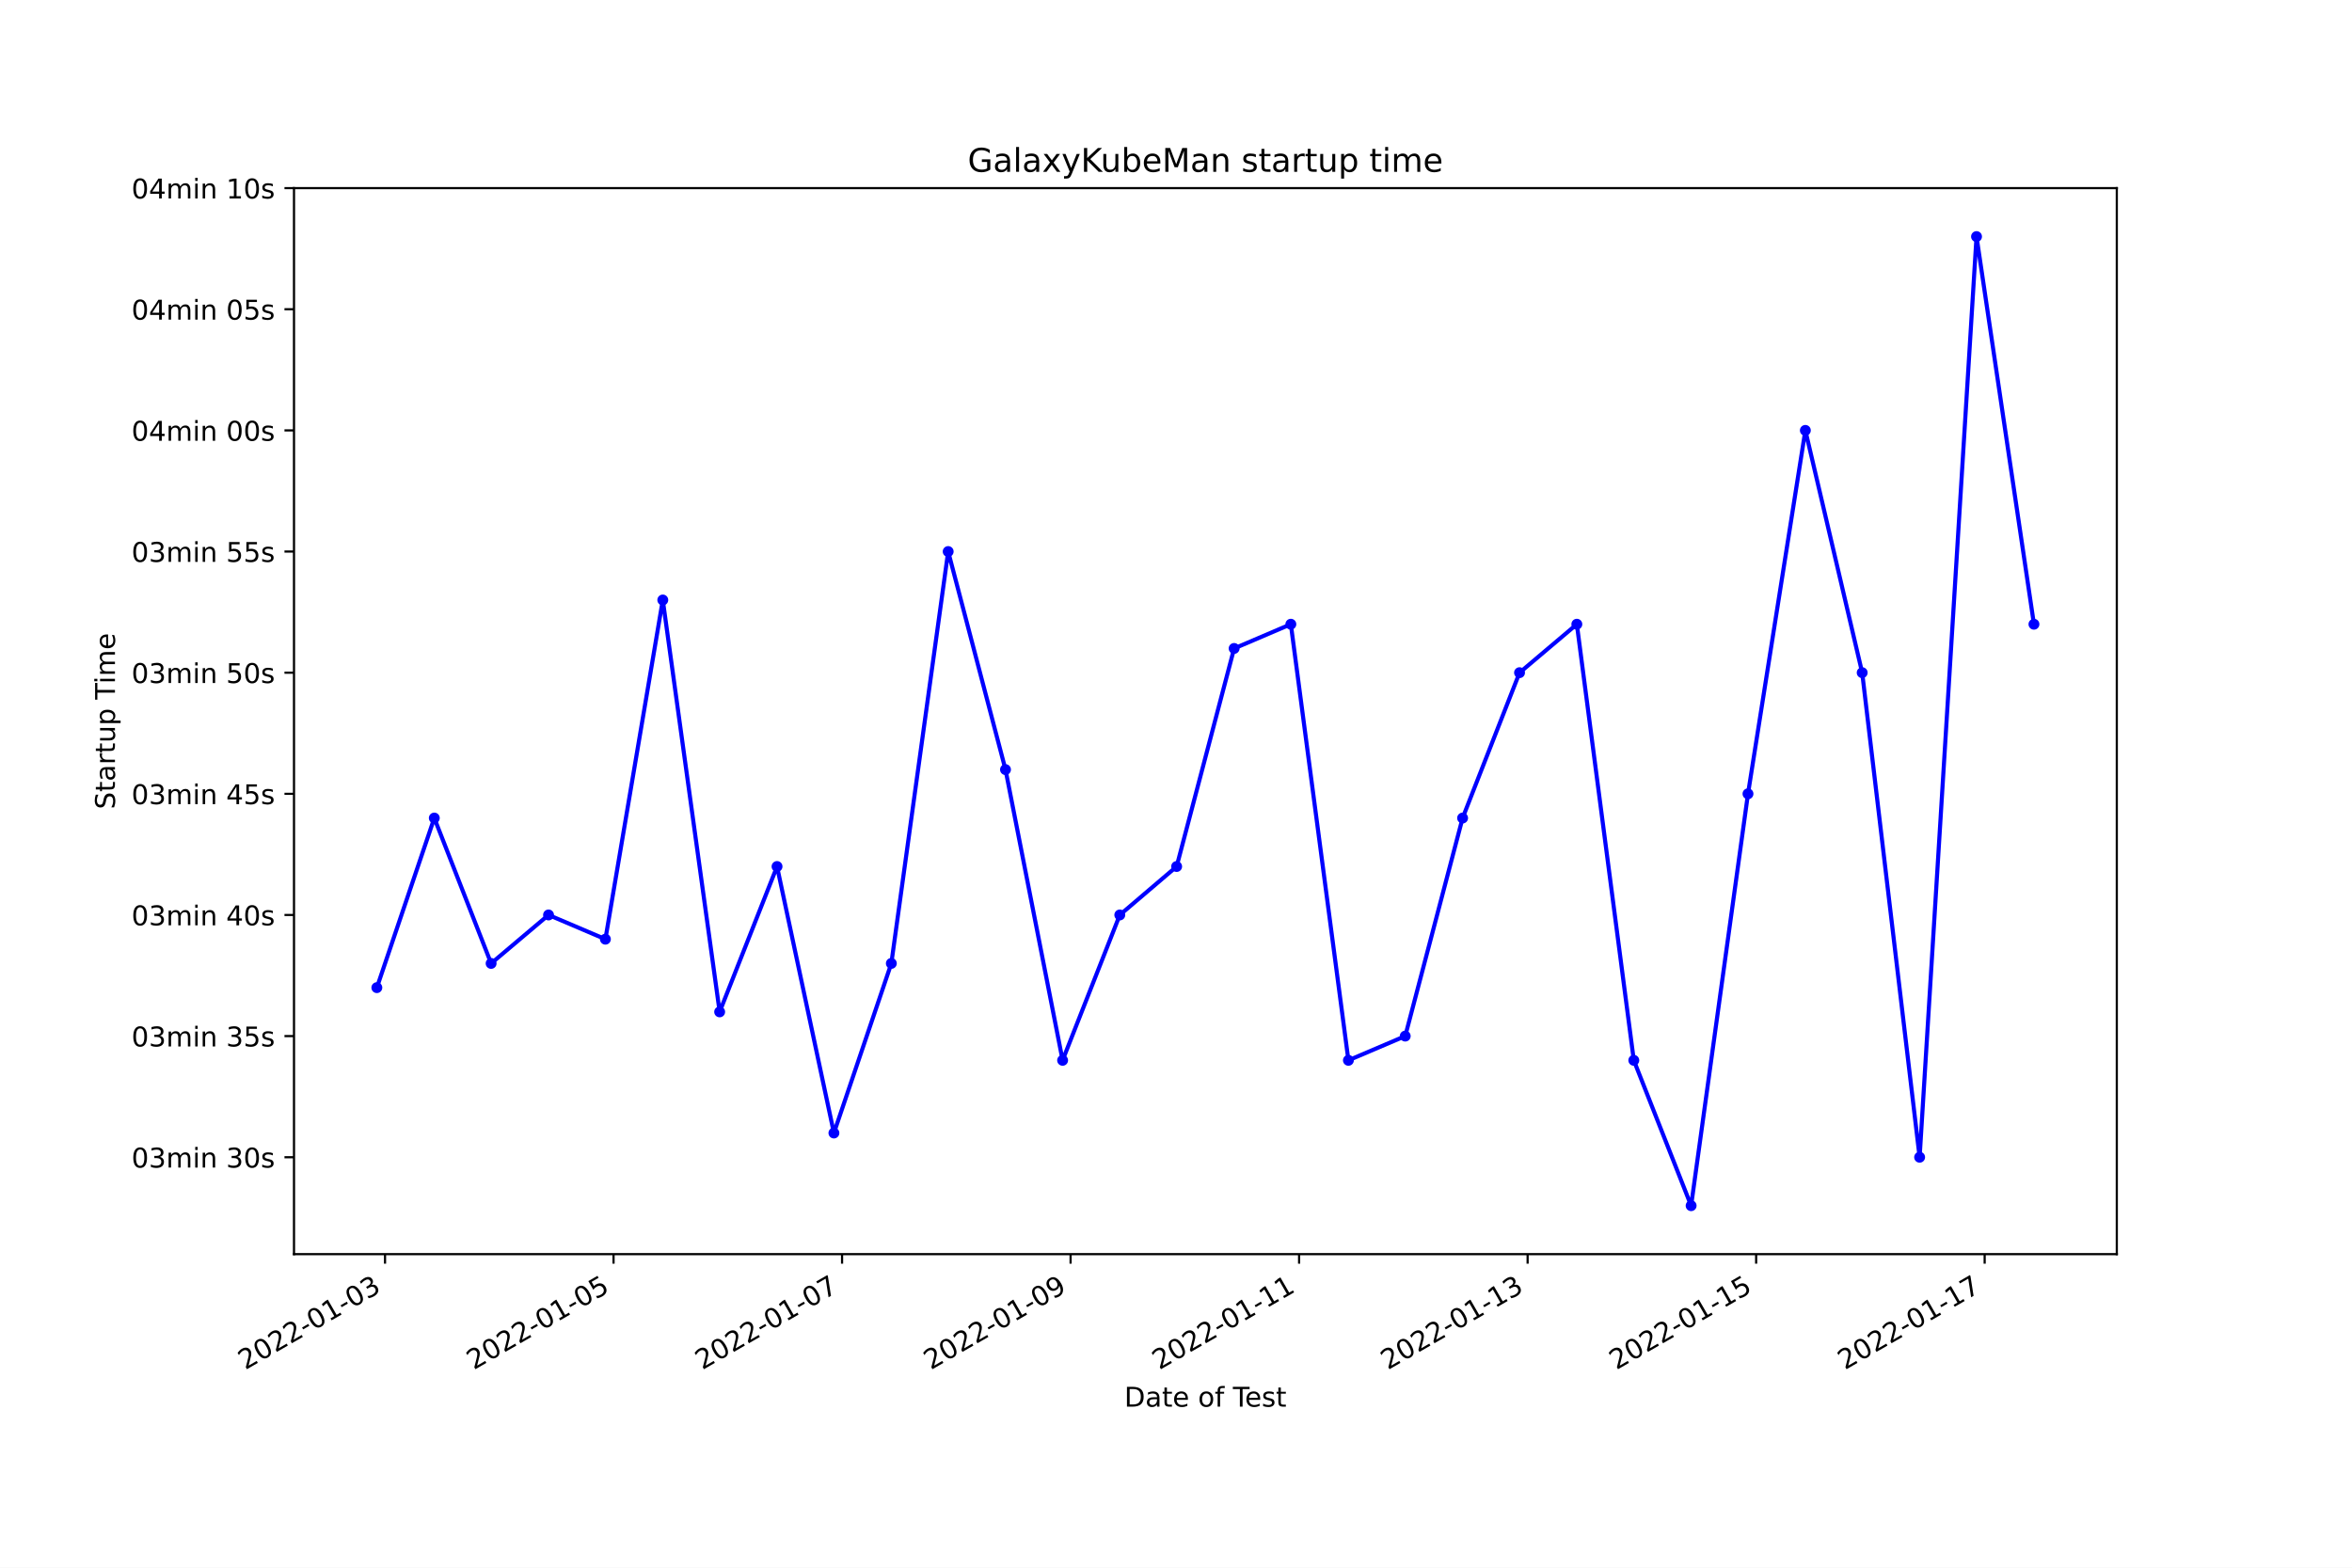
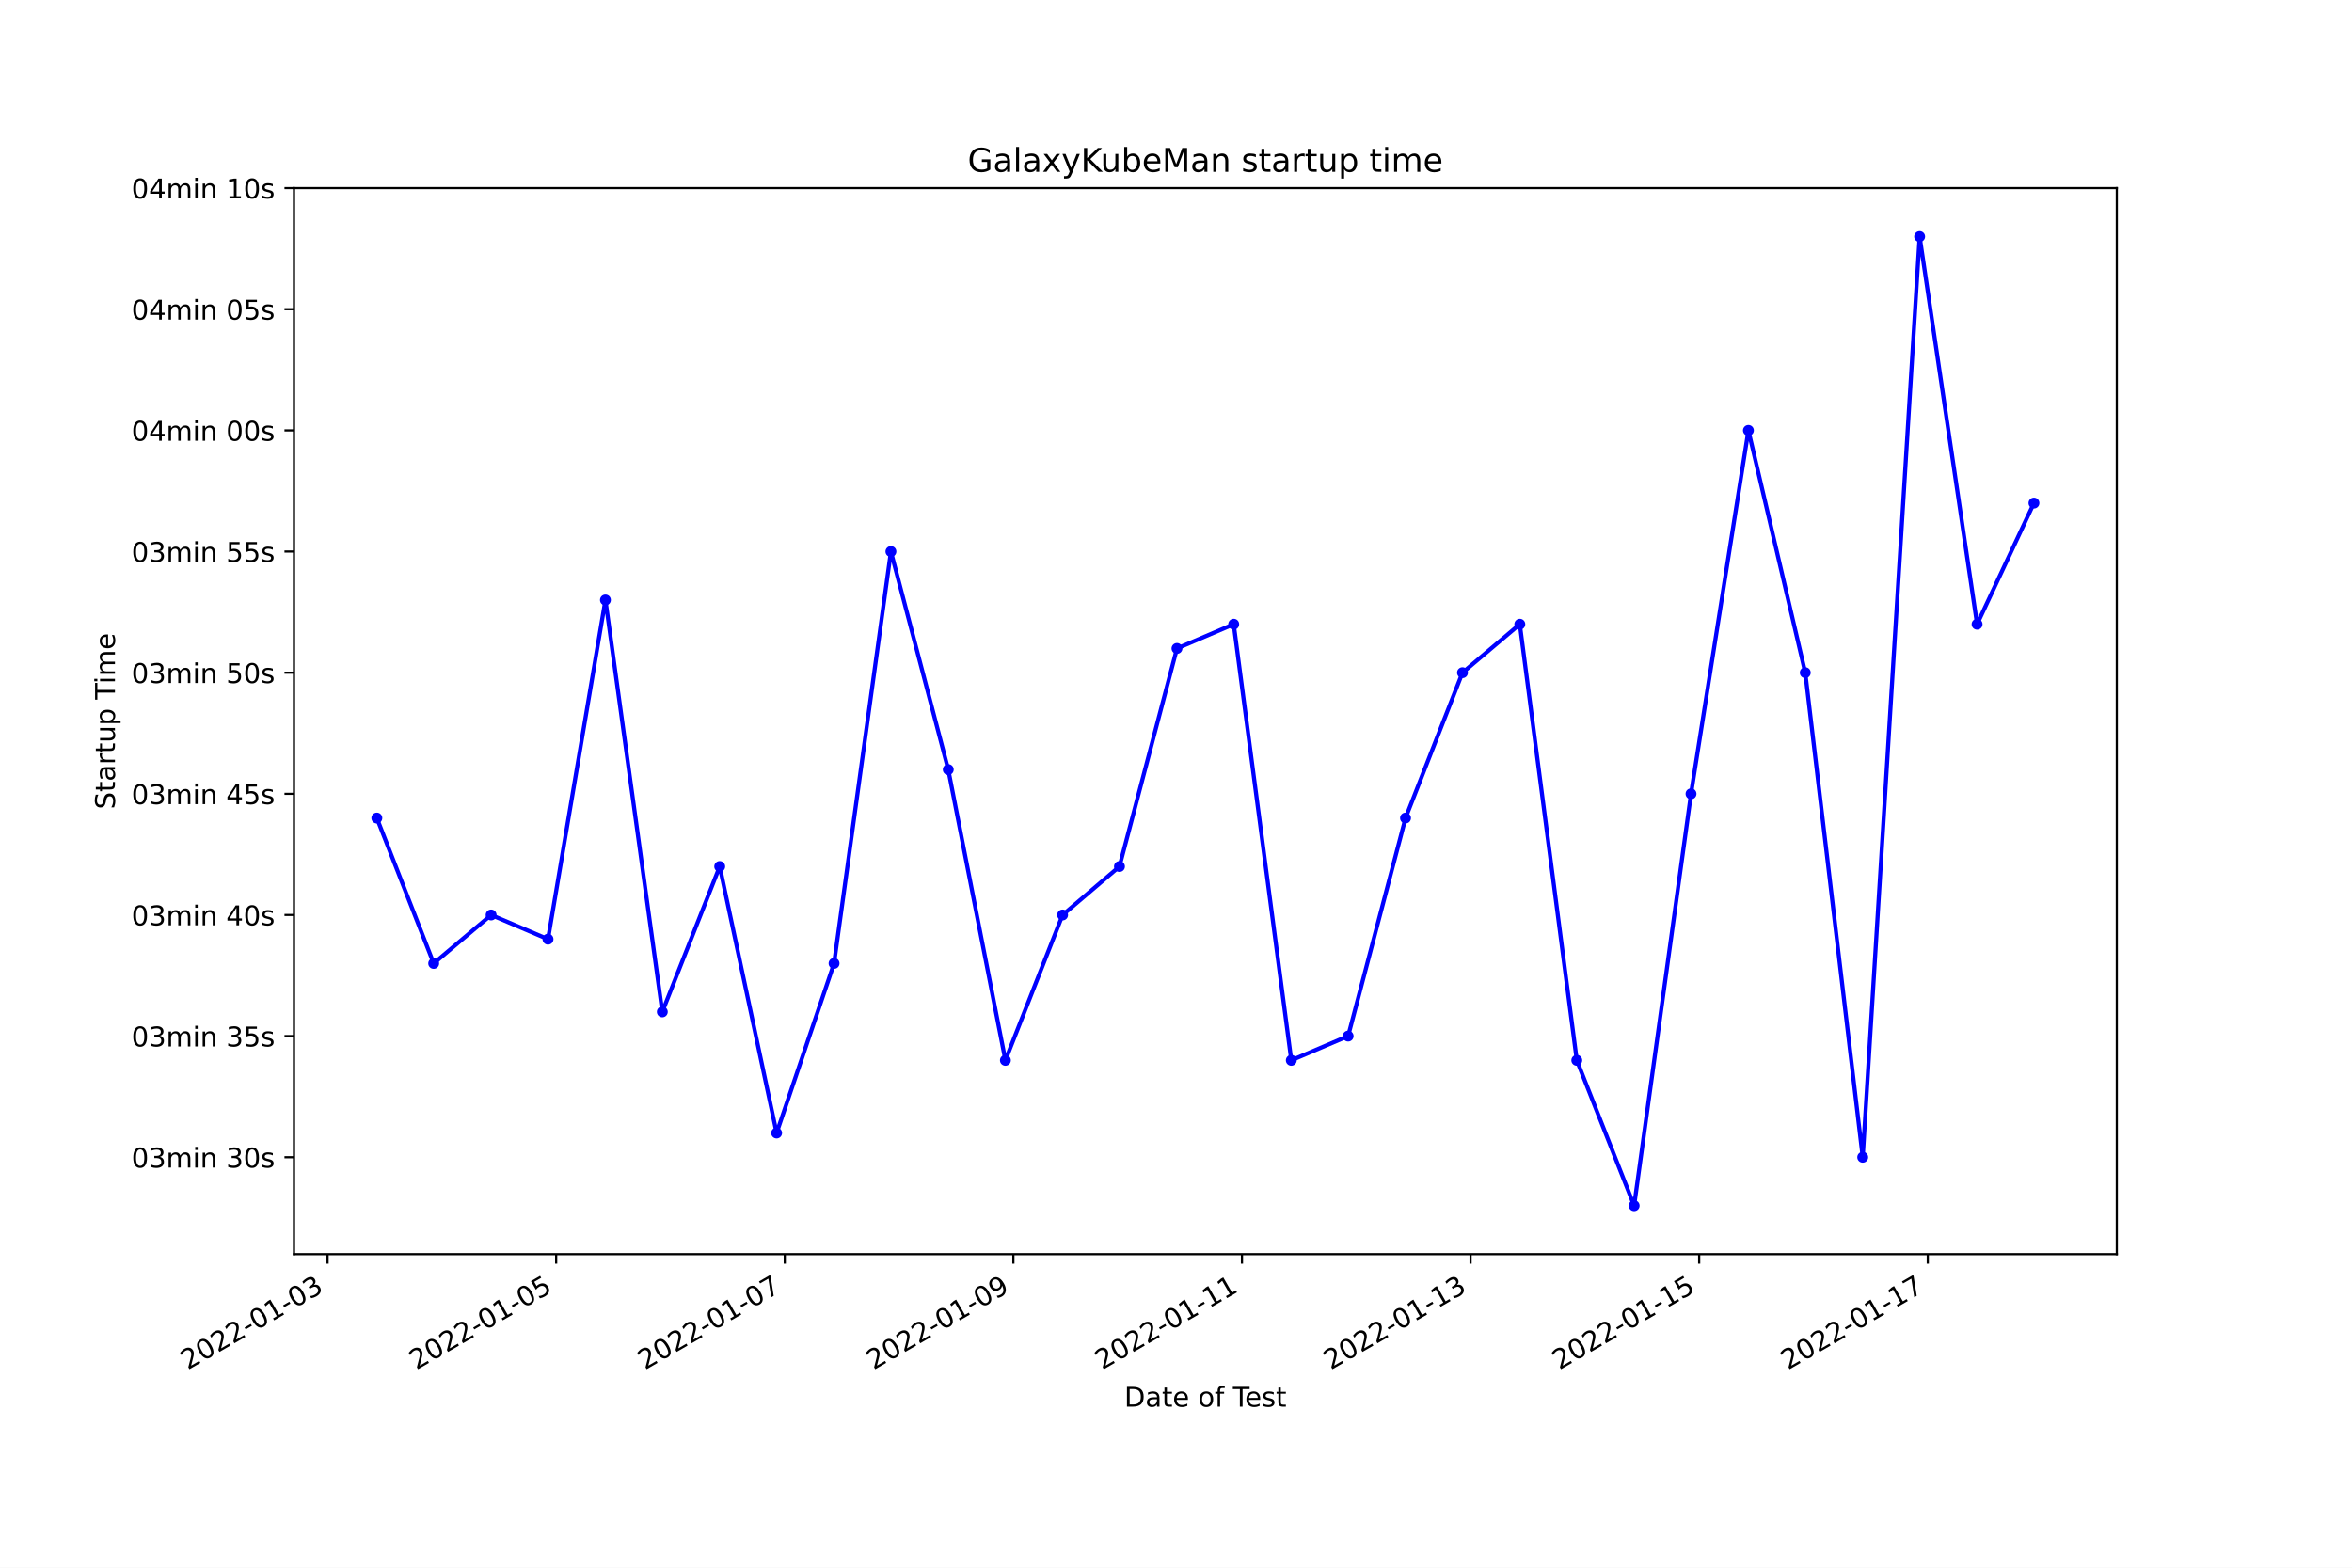
<svg xmlns="http://www.w3.org/2000/svg" xmlns:xlink="http://www.w3.org/1999/xlink" width="864pt" height="576pt" viewBox="0 0 864 576" version="1.1">
  <defs>
    <style type="text/css">*{stroke-linejoin: round; stroke-linecap: butt}</style>
  </defs>
  <g id="figure_1">
    <g id="patch_1">
      <path d="M 0 576  L 864 576  L 864 0  L 0 0  z " style="fill: #ffffff" />
    </g>
    <g id="axes_1">
      <g id="patch_2">
        <path d="M 108 460.8  L 777.6 460.8  L 777.6 69.12  L 108 69.12  z " style="fill: #ffffff" />
      </g>
      <g id="matplotlib.axis_1">
        <g id="xtick_1">
          <g id="line2d_1">
            <defs>
-               <path id="m4732bb0e71" d="M 0 0  L 0 3.5  " style="stroke: #000000; stroke-width: 0.8" />
+               <path id="m497f741fd8" d="M 0 0  L 0 3.5  " style="stroke: #000000; stroke-width: 0.8" />
            </defs>
            <g>
-               <use xlink:href="#m4732bb0e71" x="141.44" y="460.8" style="stroke: #000000; stroke-width: 0.8" />
+               <use xlink:href="#m497f741fd8" x="120.33" y="460.8" style="stroke: #000000; stroke-width: 0.8" />
            </g>
          </g>
          <g id="text_1">
-             <g transform="translate(90.0701 503.4383)rotate(-30)scale(0.1 -0.1)">
+             <g transform="translate(68.96048 503.4383)rotate(-30)scale(0.1 -0.1)">
              <defs>
                <path id="DejaVuSans-32" d="M 1228 531  L 3431 531  L 3431 0  L 469 0  L 469 531  Q 828 903 1448 1529  Q 2069 2156 2228 2338  Q 2531 2678 2651 2914  Q 2772 3150 2772 3378  Q 2772 3750 2511 3984  Q 2250 4219 1831 4219  Q 1534 4219 1204 4116  Q 875 4013 500 3803  L 500 4441  Q 881 4594 1212 4672  Q 1544 4750 1819 4750  Q 2544 4750 2975 4387  Q 3406 4025 3406 3419  Q 3406 3131 3298 2873  Q 3191 2616 2906 2266  Q 2828 2175 2409 1742  Q 1991 1309 1228 531  z " transform="scale(0.015625)" />
                <path id="DejaVuSans-30" d="M 2034 4250  Q 1547 4250 1301 3770  Q 1056 3291 1056 2328  Q 1056 1369 1301 889  Q 1547 409 2034 409  Q 2525 409 2770 889  Q 3016 1369 3016 2328  Q 3016 3291 2770 3770  Q 2525 4250 2034 4250  z M 2034 4750  Q 2819 4750 3233 4129  Q 3647 3509 3647 2328  Q 3647 1150 3233 529  Q 2819 -91 2034 -91  Q 1250 -91 836 529  Q 422 1150 422 2328  Q 422 3509 836 4129  Q 1250 4750 2034 4750  z " transform="scale(0.015625)" />
                <path id="DejaVuSans-2d" d="M 313 2009  L 1997 2009  L 1997 1497  L 313 1497  L 313 2009  z " transform="scale(0.015625)" />
                <path id="DejaVuSans-31" d="M 794 531  L 1825 531  L 1825 4091  L 703 3866  L 703 4441  L 1819 4666  L 2450 4666  L 2450 531  L 3481 531  L 3481 0  L 794 0  L 794 531  z " transform="scale(0.015625)" />
                <path id="DejaVuSans-33" d="M 2597 2516  Q 3050 2419 3304 2112  Q 3559 1806 3559 1356  Q 3559 666 3084 287  Q 2609 -91 1734 -91  Q 1441 -91 1130 -33  Q 819 25 488 141  L 488 750  Q 750 597 1062 519  Q 1375 441 1716 441  Q 2309 441 2620 675  Q 2931 909 2931 1356  Q 2931 1769 2642 2001  Q 2353 2234 1838 2234  L 1294 2234  L 1294 2753  L 1863 2753  Q 2328 2753 2575 2939  Q 2822 3125 2822 3475  Q 2822 3834 2567 4026  Q 2313 4219 1838 4219  Q 1578 4219 1281 4162  Q 984 4106 628 3988  L 628 4550  Q 988 4650 1302 4700  Q 1616 4750 1894 4750  Q 2613 4750 3031 4423  Q 3450 4097 3450 3541  Q 3450 3153 3228 2886  Q 3006 2619 2597 2516  z " transform="scale(0.015625)" />
              </defs>
              <use xlink:href="#DejaVuSans-32" />
              <use xlink:href="#DejaVuSans-30" x="63.623" />
              <use xlink:href="#DejaVuSans-32" x="127.246" />
              <use xlink:href="#DejaVuSans-32" x="190.869" />
              <use xlink:href="#DejaVuSans-2d" x="254.492" />
              <use xlink:href="#DejaVuSans-30" x="290.576" />
              <use xlink:href="#DejaVuSans-31" x="354.199" />
              <use xlink:href="#DejaVuSans-2d" x="417.822" />
              <use xlink:href="#DejaVuSans-30" x="453.906" />
              <use xlink:href="#DejaVuSans-33" x="517.529" />
            </g>
          </g>
        </g>
        <g id="xtick_2">
          <g id="line2d_2">
            <g>
-               <use xlink:href="#m4732bb0e71" x="225.385" y="460.8" style="stroke: #000000; stroke-width: 0.8" />
+               <use xlink:href="#m497f741fd8" x="204.306" y="460.8" style="stroke: #000000; stroke-width: 0.8" />
            </g>
          </g>
          <g id="text_2">
-             <g transform="translate(174.0157 503.4383)rotate(-30)scale(0.1 -0.1)">
+             <g transform="translate(152.9369 503.4383)rotate(-30)scale(0.1 -0.1)">
              <defs>
                <path id="DejaVuSans-35" d="M 691 4666  L 3169 4666  L 3169 4134  L 1269 4134  L 1269 2991  Q 1406 3038 1543 3061  Q 1681 3084 1819 3084  Q 2600 3084 3056 2656  Q 3513 2228 3513 1497  Q 3513 744 3044 326  Q 2575 -91 1722 -91  Q 1428 -91 1123 -41  Q 819 9 494 109  L 494 744  Q 775 591 1075 516  Q 1375 441 1709 441  Q 2250 441 2565 725  Q 2881 1009 2881 1497  Q 2881 1984 2565 2268  Q 2250 2553 1709 2553  Q 1456 2553 1204 2497  Q 953 2441 691 2322  L 691 4666  z " transform="scale(0.015625)" />
              </defs>
              <use xlink:href="#DejaVuSans-32" />
              <use xlink:href="#DejaVuSans-30" x="63.623" />
              <use xlink:href="#DejaVuSans-32" x="127.246" />
              <use xlink:href="#DejaVuSans-32" x="190.869" />
              <use xlink:href="#DejaVuSans-2d" x="254.492" />
              <use xlink:href="#DejaVuSans-30" x="290.576" />
              <use xlink:href="#DejaVuSans-31" x="354.199" />
              <use xlink:href="#DejaVuSans-2d" x="417.822" />
              <use xlink:href="#DejaVuSans-30" x="453.906" />
              <use xlink:href="#DejaVuSans-35" x="517.529" />
            </g>
          </g>
        </g>
        <g id="xtick_3">
          <g id="line2d_3">
            <g>
-               <use xlink:href="#m4732bb0e71" x="309.331" y="460.8" style="stroke: #000000; stroke-width: 0.8" />
+               <use xlink:href="#m497f741fd8" x="288.283" y="460.8" style="stroke: #000000; stroke-width: 0.8" />
            </g>
          </g>
          <g id="text_3">
-             <g transform="translate(257.9612 503.4383)rotate(-30)scale(0.1 -0.1)">
+             <g transform="translate(236.9133 503.4383)rotate(-30)scale(0.1 -0.1)">
              <defs>
                <path id="DejaVuSans-37" d="M 525 4666  L 3525 4666  L 3525 4397  L 1831 0  L 1172 0  L 2766 4134  L 525 4134  L 525 4666  z " transform="scale(0.015625)" />
              </defs>
              <use xlink:href="#DejaVuSans-32" />
              <use xlink:href="#DejaVuSans-30" x="63.623" />
              <use xlink:href="#DejaVuSans-32" x="127.246" />
              <use xlink:href="#DejaVuSans-32" x="190.869" />
              <use xlink:href="#DejaVuSans-2d" x="254.492" />
              <use xlink:href="#DejaVuSans-30" x="290.576" />
              <use xlink:href="#DejaVuSans-31" x="354.199" />
              <use xlink:href="#DejaVuSans-2d" x="417.822" />
              <use xlink:href="#DejaVuSans-30" x="453.906" />
              <use xlink:href="#DejaVuSans-37" x="517.529" />
            </g>
          </g>
        </g>
        <g id="xtick_4">
          <g id="line2d_4">
            <g>
-               <use xlink:href="#m4732bb0e71" x="393.276" y="460.8" style="stroke: #000000; stroke-width: 0.8" />
+               <use xlink:href="#m497f741fd8" x="372.259" y="460.8" style="stroke: #000000; stroke-width: 0.8" />
            </g>
          </g>
          <g id="text_4">
-             <g transform="translate(341.9068 503.4383)rotate(-30)scale(0.1 -0.1)">
+             <g transform="translate(320.8897 503.4383)rotate(-30)scale(0.1 -0.1)">
              <defs>
                <path id="DejaVuSans-39" d="M 703 97  L 703 672  Q 941 559 1184 500  Q 1428 441 1663 441  Q 2288 441 2617 861  Q 2947 1281 2994 2138  Q 2813 1869 2534 1725  Q 2256 1581 1919 1581  Q 1219 1581 811 2004  Q 403 2428 403 3163  Q 403 3881 828 4315  Q 1253 4750 1959 4750  Q 2769 4750 3195 4129  Q 3622 3509 3622 2328  Q 3622 1225 3098 567  Q 2575 -91 1691 -91  Q 1453 -91 1209 -44  Q 966 3 703 97  z M 1959 2075  Q 2384 2075 2632 2365  Q 2881 2656 2881 3163  Q 2881 3666 2632 3958  Q 2384 4250 1959 4250  Q 1534 4250 1286 3958  Q 1038 3666 1038 3163  Q 1038 2656 1286 2365  Q 1534 2075 1959 2075  z " transform="scale(0.015625)" />
              </defs>
              <use xlink:href="#DejaVuSans-32" />
              <use xlink:href="#DejaVuSans-30" x="63.623" />
              <use xlink:href="#DejaVuSans-32" x="127.246" />
              <use xlink:href="#DejaVuSans-32" x="190.869" />
              <use xlink:href="#DejaVuSans-2d" x="254.492" />
              <use xlink:href="#DejaVuSans-30" x="290.576" />
              <use xlink:href="#DejaVuSans-31" x="354.199" />
              <use xlink:href="#DejaVuSans-2d" x="417.822" />
              <use xlink:href="#DejaVuSans-30" x="453.906" />
              <use xlink:href="#DejaVuSans-39" x="517.529" />
            </g>
          </g>
        </g>
        <g id="xtick_5">
          <g id="line2d_5">
            <g>
-               <use xlink:href="#m4732bb0e71" x="477.222" y="460.8" style="stroke: #000000; stroke-width: 0.8" />
+               <use xlink:href="#m497f741fd8" x="456.235" y="460.8" style="stroke: #000000; stroke-width: 0.8" />
            </g>
          </g>
          <g id="text_5">
-             <g transform="translate(425.8524 503.4383)rotate(-30)scale(0.1 -0.1)">
+             <g transform="translate(404.866 503.4383)rotate(-30)scale(0.1 -0.1)">
              <use xlink:href="#DejaVuSans-32" />
              <use xlink:href="#DejaVuSans-30" x="63.623" />
              <use xlink:href="#DejaVuSans-32" x="127.246" />
              <use xlink:href="#DejaVuSans-32" x="190.869" />
              <use xlink:href="#DejaVuSans-2d" x="254.492" />
              <use xlink:href="#DejaVuSans-30" x="290.576" />
              <use xlink:href="#DejaVuSans-31" x="354.199" />
              <use xlink:href="#DejaVuSans-2d" x="417.822" />
              <use xlink:href="#DejaVuSans-31" x="453.906" />
              <use xlink:href="#DejaVuSans-31" x="517.529" />
            </g>
          </g>
        </g>
        <g id="xtick_6">
          <g id="line2d_6">
            <g>
-               <use xlink:href="#m4732bb0e71" x="561.167" y="460.8" style="stroke: #000000; stroke-width: 0.8" />
+               <use xlink:href="#m497f741fd8" x="540.212" y="460.8" style="stroke: #000000; stroke-width: 0.8" />
            </g>
          </g>
          <g id="text_6">
-             <g transform="translate(509.7979 503.4383)rotate(-30)scale(0.1 -0.1)">
+             <g transform="translate(488.8424 503.4383)rotate(-30)scale(0.1 -0.1)">
              <use xlink:href="#DejaVuSans-32" />
              <use xlink:href="#DejaVuSans-30" x="63.623" />
              <use xlink:href="#DejaVuSans-32" x="127.246" />
              <use xlink:href="#DejaVuSans-32" x="190.869" />
              <use xlink:href="#DejaVuSans-2d" x="254.492" />
              <use xlink:href="#DejaVuSans-30" x="290.576" />
              <use xlink:href="#DejaVuSans-31" x="354.199" />
              <use xlink:href="#DejaVuSans-2d" x="417.822" />
              <use xlink:href="#DejaVuSans-31" x="453.906" />
              <use xlink:href="#DejaVuSans-33" x="517.529" />
            </g>
          </g>
        </g>
        <g id="xtick_7">
          <g id="line2d_7">
            <g>
-               <use xlink:href="#m4732bb0e71" x="645.113" y="460.8" style="stroke: #000000; stroke-width: 0.8" />
+               <use xlink:href="#m497f741fd8" x="624.188" y="460.8" style="stroke: #000000; stroke-width: 0.8" />
            </g>
          </g>
          <g id="text_7">
-             <g transform="translate(593.7435 503.4383)rotate(-30)scale(0.1 -0.1)">
+             <g transform="translate(572.8188 503.4383)rotate(-30)scale(0.1 -0.1)">
              <use xlink:href="#DejaVuSans-32" />
              <use xlink:href="#DejaVuSans-30" x="63.623" />
              <use xlink:href="#DejaVuSans-32" x="127.246" />
              <use xlink:href="#DejaVuSans-32" x="190.869" />
              <use xlink:href="#DejaVuSans-2d" x="254.492" />
              <use xlink:href="#DejaVuSans-30" x="290.576" />
              <use xlink:href="#DejaVuSans-31" x="354.199" />
              <use xlink:href="#DejaVuSans-2d" x="417.822" />
              <use xlink:href="#DejaVuSans-31" x="453.906" />
              <use xlink:href="#DejaVuSans-35" x="517.529" />
            </g>
          </g>
        </g>
        <g id="xtick_8">
          <g id="line2d_8">
            <g>
-               <use xlink:href="#m4732bb0e71" x="729.059" y="460.8" style="stroke: #000000; stroke-width: 0.8" />
+               <use xlink:href="#m497f741fd8" x="708.165" y="460.8" style="stroke: #000000; stroke-width: 0.8" />
            </g>
          </g>
          <g id="text_8">
-             <g transform="translate(677.6891 503.4383)rotate(-30)scale(0.1 -0.1)">
+             <g transform="translate(656.7952 503.4383)rotate(-30)scale(0.1 -0.1)">
              <use xlink:href="#DejaVuSans-32" />
              <use xlink:href="#DejaVuSans-30" x="63.623" />
              <use xlink:href="#DejaVuSans-32" x="127.246" />
              <use xlink:href="#DejaVuSans-32" x="190.869" />
              <use xlink:href="#DejaVuSans-2d" x="254.492" />
              <use xlink:href="#DejaVuSans-30" x="290.576" />
              <use xlink:href="#DejaVuSans-31" x="354.199" />
              <use xlink:href="#DejaVuSans-2d" x="417.822" />
              <use xlink:href="#DejaVuSans-31" x="453.906" />
              <use xlink:href="#DejaVuSans-37" x="517.529" />
            </g>
          </g>
        </g>
        <g id="text_9">
          <g transform="translate(413.0063 516.8378)scale(0.1 -0.1)">
            <defs>
              <path id="DejaVuSans-44" d="M 1259 4147  L 1259 519  L 2022 519  Q 2988 519 3436 956  Q 3884 1394 3884 2338  Q 3884 3275 3436 3711  Q 2988 4147 2022 4147  L 1259 4147  z M 628 4666  L 1925 4666  Q 3281 4666 3915 4102  Q 4550 3538 4550 2338  Q 4550 1131 3912 565  Q 3275 0 1925 0  L 628 0  L 628 4666  z " transform="scale(0.015625)" />
              <path id="DejaVuSans-61" d="M 2194 1759  Q 1497 1759 1228 1600  Q 959 1441 959 1056  Q 959 750 1161 570  Q 1363 391 1709 391  Q 2188 391 2477 730  Q 2766 1069 2766 1631  L 2766 1759  L 2194 1759  z M 3341 1997  L 3341 0  L 2766 0  L 2766 531  Q 2569 213 2275 61  Q 1981 -91 1556 -91  Q 1019 -91 701 211  Q 384 513 384 1019  Q 384 1609 779 1909  Q 1175 2209 1959 2209  L 2766 2209  L 2766 2266  Q 2766 2663 2505 2880  Q 2244 3097 1772 3097  Q 1472 3097 1187 3025  Q 903 2953 641 2809  L 641 3341  Q 956 3463 1253 3523  Q 1550 3584 1831 3584  Q 2591 3584 2966 3190  Q 3341 2797 3341 1997  z " transform="scale(0.015625)" />
              <path id="DejaVuSans-74" d="M 1172 4494  L 1172 3500  L 2356 3500  L 2356 3053  L 1172 3053  L 1172 1153  Q 1172 725 1289 603  Q 1406 481 1766 481  L 2356 481  L 2356 0  L 1766 0  Q 1100 0 847 248  Q 594 497 594 1153  L 594 3053  L 172 3053  L 172 3500  L 594 3500  L 594 4494  L 1172 4494  z " transform="scale(0.015625)" />
              <path id="DejaVuSans-65" d="M 3597 1894  L 3597 1613  L 953 1613  Q 991 1019 1311 708  Q 1631 397 2203 397  Q 2534 397 2845 478  Q 3156 559 3463 722  L 3463 178  Q 3153 47 2828 -22  Q 2503 -91 2169 -91  Q 1331 -91 842 396  Q 353 884 353 1716  Q 353 2575 817 3079  Q 1281 3584 2069 3584  Q 2775 3584 3186 3129  Q 3597 2675 3597 1894  z M 3022 2063  Q 3016 2534 2758 2815  Q 2500 3097 2075 3097  Q 1594 3097 1305 2825  Q 1016 2553 972 2059  L 3022 2063  z " transform="scale(0.015625)" />
              <path id="DejaVuSans-20" transform="scale(0.015625)" />
              <path id="DejaVuSans-6f" d="M 1959 3097  Q 1497 3097 1228 2736  Q 959 2375 959 1747  Q 959 1119 1226 758  Q 1494 397 1959 397  Q 2419 397 2687 759  Q 2956 1122 2956 1747  Q 2956 2369 2687 2733  Q 2419 3097 1959 3097  z M 1959 3584  Q 2709 3584 3137 3096  Q 3566 2609 3566 1747  Q 3566 888 3137 398  Q 2709 -91 1959 -91  Q 1206 -91 779 398  Q 353 888 353 1747  Q 353 2609 779 3096  Q 1206 3584 1959 3584  z " transform="scale(0.015625)" />
              <path id="DejaVuSans-66" d="M 2375 4863  L 2375 4384  L 1825 4384  Q 1516 4384 1395 4259  Q 1275 4134 1275 3809  L 1275 3500  L 2222 3500  L 2222 3053  L 1275 3053  L 1275 0  L 697 0  L 697 3053  L 147 3053  L 147 3500  L 697 3500  L 697 3744  Q 697 4328 969 4595  Q 1241 4863 1831 4863  L 2375 4863  z " transform="scale(0.015625)" />
              <path id="DejaVuSans-54" d="M -19 4666  L 3928 4666  L 3928 4134  L 2272 4134  L 2272 0  L 1638 0  L 1638 4134  L -19 4134  L -19 4666  z " transform="scale(0.015625)" />
              <path id="DejaVuSans-73" d="M 2834 3397  L 2834 2853  Q 2591 2978 2328 3040  Q 2066 3103 1784 3103  Q 1356 3103 1142 2972  Q 928 2841 928 2578  Q 928 2378 1081 2264  Q 1234 2150 1697 2047  L 1894 2003  Q 2506 1872 2764 1633  Q 3022 1394 3022 966  Q 3022 478 2636 193  Q 2250 -91 1575 -91  Q 1294 -91 989 -36  Q 684 19 347 128  L 347 722  Q 666 556 975 473  Q 1284 391 1588 391  Q 1994 391 2212 530  Q 2431 669 2431 922  Q 2431 1156 2273 1281  Q 2116 1406 1581 1522  L 1381 1569  Q 847 1681 609 1914  Q 372 2147 372 2553  Q 372 3047 722 3315  Q 1072 3584 1716 3584  Q 2034 3584 2315 3537  Q 2597 3491 2834 3397  z " transform="scale(0.015625)" />
            </defs>
            <use xlink:href="#DejaVuSans-44" />
            <use xlink:href="#DejaVuSans-61" x="77.002" />
            <use xlink:href="#DejaVuSans-74" x="138.281" />
            <use xlink:href="#DejaVuSans-65" x="177.49" />
            <use xlink:href="#DejaVuSans-20" x="239.014" />
            <use xlink:href="#DejaVuSans-6f" x="270.801" />
            <use xlink:href="#DejaVuSans-66" x="331.982" />
            <use xlink:href="#DejaVuSans-20" x="367.188" />
            <use xlink:href="#DejaVuSans-54" x="398.975" />
            <use xlink:href="#DejaVuSans-65" x="443.059" />
            <use xlink:href="#DejaVuSans-73" x="504.582" />
            <use xlink:href="#DejaVuSans-74" x="556.682" />
          </g>
        </g>
      </g>
      <g id="matplotlib.axis_2">
        <g id="ytick_1">
          <g id="line2d_9">
            <defs>
-               <path id="m2a2177cf1c" d="M 0 0  L -3.5 0  " style="stroke: #000000; stroke-width: 0.8" />
+               <path id="m7007aefe3f" d="M 0 0  L -3.5 0  " style="stroke: #000000; stroke-width: 0.8" />
            </defs>
            <g>
-               <use xlink:href="#m2a2177cf1c" x="108" y="425.193" style="stroke: #000000; stroke-width: 0.8" />
+               <use xlink:href="#m7007aefe3f" x="108" y="425.193" style="stroke: #000000; stroke-width: 0.8" />
            </g>
          </g>
          <g id="text_10">
            <g transform="translate(48.30625 428.9919)scale(0.1 -0.1)">
              <defs>
                <path id="DejaVuSans-6d" d="M 3328 2828  Q 3544 3216 3844 3400  Q 4144 3584 4550 3584  Q 5097 3584 5394 3201  Q 5691 2819 5691 2113  L 5691 0  L 5113 0  L 5113 2094  Q 5113 2597 4934 2840  Q 4756 3084 4391 3084  Q 3944 3084 3684 2787  Q 3425 2491 3425 1978  L 3425 0  L 2847 0  L 2847 2094  Q 2847 2600 2669 2842  Q 2491 3084 2119 3084  Q 1678 3084 1418 2786  Q 1159 2488 1159 1978  L 1159 0  L 581 0  L 581 3500  L 1159 3500  L 1159 2956  Q 1356 3278 1631 3431  Q 1906 3584 2284 3584  Q 2666 3584 2933 3390  Q 3200 3197 3328 2828  z " transform="scale(0.015625)" />
                <path id="DejaVuSans-69" d="M 603 3500  L 1178 3500  L 1178 0  L 603 0  L 603 3500  z M 603 4863  L 1178 4863  L 1178 4134  L 603 4134  L 603 4863  z " transform="scale(0.015625)" />
                <path id="DejaVuSans-6e" d="M 3513 2113  L 3513 0  L 2938 0  L 2938 2094  Q 2938 2591 2744 2837  Q 2550 3084 2163 3084  Q 1697 3084 1428 2787  Q 1159 2491 1159 1978  L 1159 0  L 581 0  L 581 3500  L 1159 3500  L 1159 2956  Q 1366 3272 1645 3428  Q 1925 3584 2291 3584  Q 2894 3584 3203 3211  Q 3513 2838 3513 2113  z " transform="scale(0.015625)" />
              </defs>
              <use xlink:href="#DejaVuSans-30" />
              <use xlink:href="#DejaVuSans-33" x="63.623" />
              <use xlink:href="#DejaVuSans-6d" x="127.246" />
              <use xlink:href="#DejaVuSans-69" x="224.658" />
              <use xlink:href="#DejaVuSans-6e" x="252.441" />
              <use xlink:href="#DejaVuSans-20" x="315.82" />
              <use xlink:href="#DejaVuSans-33" x="347.607" />
              <use xlink:href="#DejaVuSans-30" x="411.23" />
              <use xlink:href="#DejaVuSans-73" x="474.854" />
            </g>
          </g>
        </g>
        <g id="ytick_2">
          <g id="line2d_10">
            <g>
-               <use xlink:href="#m2a2177cf1c" x="108" y="380.684" style="stroke: #000000; stroke-width: 0.8" />
+               <use xlink:href="#m7007aefe3f" x="108" y="380.684" style="stroke: #000000; stroke-width: 0.8" />
            </g>
          </g>
          <g id="text_11">
            <g transform="translate(48.30625 384.4829)scale(0.1 -0.1)">
              <use xlink:href="#DejaVuSans-30" />
              <use xlink:href="#DejaVuSans-33" x="63.623" />
              <use xlink:href="#DejaVuSans-6d" x="127.246" />
              <use xlink:href="#DejaVuSans-69" x="224.658" />
              <use xlink:href="#DejaVuSans-6e" x="252.441" />
              <use xlink:href="#DejaVuSans-20" x="315.82" />
              <use xlink:href="#DejaVuSans-33" x="347.607" />
              <use xlink:href="#DejaVuSans-35" x="411.23" />
              <use xlink:href="#DejaVuSans-73" x="474.854" />
            </g>
          </g>
        </g>
        <g id="ytick_3">
          <g id="line2d_11">
            <g>
-               <use xlink:href="#m2a2177cf1c" x="108" y="336.175" style="stroke: #000000; stroke-width: 0.8" />
+               <use xlink:href="#m7007aefe3f" x="108" y="336.175" style="stroke: #000000; stroke-width: 0.8" />
            </g>
          </g>
          <g id="text_12">
            <g transform="translate(48.30625 339.9738)scale(0.1 -0.1)">
              <defs>
                <path id="DejaVuSans-34" d="M 2419 4116  L 825 1625  L 2419 1625  L 2419 4116  z M 2253 4666  L 3047 4666  L 3047 1625  L 3713 1625  L 3713 1100  L 3047 1100  L 3047 0  L 2419 0  L 2419 1100  L 313 1100  L 313 1709  L 2253 4666  z " transform="scale(0.015625)" />
              </defs>
              <use xlink:href="#DejaVuSans-30" />
              <use xlink:href="#DejaVuSans-33" x="63.623" />
              <use xlink:href="#DejaVuSans-6d" x="127.246" />
              <use xlink:href="#DejaVuSans-69" x="224.658" />
              <use xlink:href="#DejaVuSans-6e" x="252.441" />
              <use xlink:href="#DejaVuSans-20" x="315.82" />
              <use xlink:href="#DejaVuSans-34" x="347.607" />
              <use xlink:href="#DejaVuSans-30" x="411.23" />
              <use xlink:href="#DejaVuSans-73" x="474.854" />
            </g>
          </g>
        </g>
        <g id="ytick_4">
          <g id="line2d_12">
            <g>
-               <use xlink:href="#m2a2177cf1c" x="108" y="291.665" style="stroke: #000000; stroke-width: 0.8" />
+               <use xlink:href="#m7007aefe3f" x="108" y="291.665" style="stroke: #000000; stroke-width: 0.8" />
            </g>
          </g>
          <g id="text_13">
            <g transform="translate(48.30625 295.4647)scale(0.1 -0.1)">
              <use xlink:href="#DejaVuSans-30" />
              <use xlink:href="#DejaVuSans-33" x="63.623" />
              <use xlink:href="#DejaVuSans-6d" x="127.246" />
              <use xlink:href="#DejaVuSans-69" x="224.658" />
              <use xlink:href="#DejaVuSans-6e" x="252.441" />
              <use xlink:href="#DejaVuSans-20" x="315.82" />
              <use xlink:href="#DejaVuSans-34" x="347.607" />
              <use xlink:href="#DejaVuSans-35" x="411.23" />
              <use xlink:href="#DejaVuSans-73" x="474.854" />
            </g>
          </g>
        </g>
        <g id="ytick_5">
          <g id="line2d_13">
            <g>
-               <use xlink:href="#m2a2177cf1c" x="108" y="247.156" style="stroke: #000000; stroke-width: 0.8" />
+               <use xlink:href="#m7007aefe3f" x="108" y="247.156" style="stroke: #000000; stroke-width: 0.8" />
            </g>
          </g>
          <g id="text_14">
            <g transform="translate(48.30625 250.9556)scale(0.1 -0.1)">
              <use xlink:href="#DejaVuSans-30" />
              <use xlink:href="#DejaVuSans-33" x="63.623" />
              <use xlink:href="#DejaVuSans-6d" x="127.246" />
              <use xlink:href="#DejaVuSans-69" x="224.658" />
              <use xlink:href="#DejaVuSans-6e" x="252.441" />
              <use xlink:href="#DejaVuSans-20" x="315.82" />
              <use xlink:href="#DejaVuSans-35" x="347.607" />
              <use xlink:href="#DejaVuSans-30" x="411.23" />
              <use xlink:href="#DejaVuSans-73" x="474.854" />
            </g>
          </g>
        </g>
        <g id="ytick_6">
          <g id="line2d_14">
            <g>
-               <use xlink:href="#m2a2177cf1c" x="108" y="202.647" style="stroke: #000000; stroke-width: 0.8" />
+               <use xlink:href="#m7007aefe3f" x="108" y="202.647" style="stroke: #000000; stroke-width: 0.8" />
            </g>
          </g>
          <g id="text_15">
            <g transform="translate(48.30625 206.4465)scale(0.1 -0.1)">
              <use xlink:href="#DejaVuSans-30" />
              <use xlink:href="#DejaVuSans-33" x="63.623" />
              <use xlink:href="#DejaVuSans-6d" x="127.246" />
              <use xlink:href="#DejaVuSans-69" x="224.658" />
              <use xlink:href="#DejaVuSans-6e" x="252.441" />
              <use xlink:href="#DejaVuSans-20" x="315.82" />
              <use xlink:href="#DejaVuSans-35" x="347.607" />
              <use xlink:href="#DejaVuSans-35" x="411.23" />
              <use xlink:href="#DejaVuSans-73" x="474.854" />
            </g>
          </g>
        </g>
        <g id="ytick_7">
          <g id="line2d_15">
            <g>
-               <use xlink:href="#m2a2177cf1c" x="108" y="158.138" style="stroke: #000000; stroke-width: 0.8" />
+               <use xlink:href="#m7007aefe3f" x="108" y="158.138" style="stroke: #000000; stroke-width: 0.8" />
            </g>
          </g>
          <g id="text_16">
            <g transform="translate(48.30625 161.9374)scale(0.1 -0.1)">
              <use xlink:href="#DejaVuSans-30" />
              <use xlink:href="#DejaVuSans-34" x="63.623" />
              <use xlink:href="#DejaVuSans-6d" x="127.246" />
              <use xlink:href="#DejaVuSans-69" x="224.658" />
              <use xlink:href="#DejaVuSans-6e" x="252.441" />
              <use xlink:href="#DejaVuSans-20" x="315.82" />
              <use xlink:href="#DejaVuSans-30" x="347.607" />
              <use xlink:href="#DejaVuSans-30" x="411.23" />
              <use xlink:href="#DejaVuSans-73" x="474.854" />
            </g>
          </g>
        </g>
        <g id="ytick_8">
          <g id="line2d_16">
            <g>
-               <use xlink:href="#m2a2177cf1c" x="108" y="113.629" style="stroke: #000000; stroke-width: 0.8" />
+               <use xlink:href="#m7007aefe3f" x="108" y="113.629" style="stroke: #000000; stroke-width: 0.8" />
            </g>
          </g>
          <g id="text_17">
            <g transform="translate(48.30625 117.4283)scale(0.1 -0.1)">
              <use xlink:href="#DejaVuSans-30" />
              <use xlink:href="#DejaVuSans-34" x="63.623" />
              <use xlink:href="#DejaVuSans-6d" x="127.246" />
              <use xlink:href="#DejaVuSans-69" x="224.658" />
              <use xlink:href="#DejaVuSans-6e" x="252.441" />
              <use xlink:href="#DejaVuSans-20" x="315.82" />
              <use xlink:href="#DejaVuSans-30" x="347.607" />
              <use xlink:href="#DejaVuSans-35" x="411.23" />
              <use xlink:href="#DejaVuSans-73" x="474.854" />
            </g>
          </g>
        </g>
        <g id="ytick_9">
          <g id="line2d_17">
            <g>
-               <use xlink:href="#m2a2177cf1c" x="108" y="69.12" style="stroke: #000000; stroke-width: 0.8" />
+               <use xlink:href="#m7007aefe3f" x="108" y="69.12" style="stroke: #000000; stroke-width: 0.8" />
            </g>
          </g>
          <g id="text_18">
            <g transform="translate(48.30625 72.91922)scale(0.1 -0.1)">
              <use xlink:href="#DejaVuSans-30" />
              <use xlink:href="#DejaVuSans-34" x="63.623" />
              <use xlink:href="#DejaVuSans-6d" x="127.246" />
              <use xlink:href="#DejaVuSans-69" x="224.658" />
              <use xlink:href="#DejaVuSans-6e" x="252.441" />
              <use xlink:href="#DejaVuSans-20" x="315.82" />
              <use xlink:href="#DejaVuSans-31" x="347.607" />
              <use xlink:href="#DejaVuSans-30" x="411.23" />
              <use xlink:href="#DejaVuSans-73" x="474.854" />
            </g>
          </g>
        </g>
        <g id="text_19">
          <g transform="translate(42.22656 297.3397)rotate(-90)scale(0.1 -0.1)">
            <defs>
              <path id="DejaVuSans-53" d="M 3425 4513  L 3425 3897  Q 3066 4069 2747 4153  Q 2428 4238 2131 4238  Q 1616 4238 1336 4038  Q 1056 3838 1056 3469  Q 1056 3159 1242 3001  Q 1428 2844 1947 2747  L 2328 2669  Q 3034 2534 3370 2195  Q 3706 1856 3706 1288  Q 3706 609 3251 259  Q 2797 -91 1919 -91  Q 1588 -91 1214 -16  Q 841 59 441 206  L 441 856  Q 825 641 1194 531  Q 1563 422 1919 422  Q 2459 422 2753 634  Q 3047 847 3047 1241  Q 3047 1584 2836 1778  Q 2625 1972 2144 2069  L 1759 2144  Q 1053 2284 737 2584  Q 422 2884 422 3419  Q 422 4038 858 4394  Q 1294 4750 2059 4750  Q 2388 4750 2728 4690  Q 3069 4631 3425 4513  z " transform="scale(0.015625)" />
              <path id="DejaVuSans-72" d="M 2631 2963  Q 2534 3019 2420 3045  Q 2306 3072 2169 3072  Q 1681 3072 1420 2755  Q 1159 2438 1159 1844  L 1159 0  L 581 0  L 581 3500  L 1159 3500  L 1159 2956  Q 1341 3275 1631 3429  Q 1922 3584 2338 3584  Q 2397 3584 2469 3576  Q 2541 3569 2628 3553  L 2631 2963  z " transform="scale(0.015625)" />
              <path id="DejaVuSans-75" d="M 544 1381  L 544 3500  L 1119 3500  L 1119 1403  Q 1119 906 1312 657  Q 1506 409 1894 409  Q 2359 409 2629 706  Q 2900 1003 2900 1516  L 2900 3500  L 3475 3500  L 3475 0  L 2900 0  L 2900 538  Q 2691 219 2414 64  Q 2138 -91 1772 -91  Q 1169 -91 856 284  Q 544 659 544 1381  z M 1991 3584  L 1991 3584  z " transform="scale(0.015625)" />
              <path id="DejaVuSans-70" d="M 1159 525  L 1159 -1331  L 581 -1331  L 581 3500  L 1159 3500  L 1159 2969  Q 1341 3281 1617 3432  Q 1894 3584 2278 3584  Q 2916 3584 3314 3078  Q 3713 2572 3713 1747  Q 3713 922 3314 415  Q 2916 -91 2278 -91  Q 1894 -91 1617 61  Q 1341 213 1159 525  z M 3116 1747  Q 3116 2381 2855 2742  Q 2594 3103 2138 3103  Q 1681 3103 1420 2742  Q 1159 2381 1159 1747  Q 1159 1113 1420 752  Q 1681 391 2138 391  Q 2594 391 2855 752  Q 3116 1113 3116 1747  z " transform="scale(0.015625)" />
            </defs>
            <use xlink:href="#DejaVuSans-53" />
            <use xlink:href="#DejaVuSans-74" x="63.477" />
            <use xlink:href="#DejaVuSans-61" x="102.686" />
            <use xlink:href="#DejaVuSans-72" x="163.965" />
            <use xlink:href="#DejaVuSans-74" x="205.078" />
            <use xlink:href="#DejaVuSans-75" x="244.287" />
            <use xlink:href="#DejaVuSans-70" x="307.666" />
            <use xlink:href="#DejaVuSans-20" x="371.143" />
            <use xlink:href="#DejaVuSans-54" x="402.93" />
            <use xlink:href="#DejaVuSans-69" x="460.889" />
            <use xlink:href="#DejaVuSans-6d" x="488.672" />
            <use xlink:href="#DejaVuSans-65" x="586.084" />
          </g>
        </g>
      </g>
      <g id="line2d_18">
-         <path d="M 747.164 229.353  L 726.071 86.924  L 705.168 425.193  L 684.068 247.156  L 663.192 158.138  L 642.119 291.665  L 621.23 442.996  L 600.172 389.585  L 579.25 229.353  L 558.198 247.156  L 537.282 300.567  L 516.205 380.684  L 495.335 389.585  L 474.187 229.353  L 453.355 238.255  L 432.236 318.371  L 411.352 336.175  L 390.347 389.585  L 369.368 282.764  L 348.31 202.647  L 327.43 353.978  L 306.336 416.291  L 285.443 318.371  L 264.362 371.782  L 243.475 220.451  L 222.39 345.076  L 201.504 336.175  L 180.413 353.978  L 159.539 300.567  L 138.436 362.88  " clip-path="url(#pc151fb1d2a)" style="fill: none; stroke: #0000ff; stroke-width: 1.5; stroke-linecap: square" />
+         <path d="M 747.164 184.844  L 726.276 229.353  L 705.176 86.924  L 684.265 425.193  L 663.158 247.156  L 642.274 158.138  L 621.193 291.665  L 600.296 442.996  L 579.231 389.585  L 558.301 229.353  L 537.242 247.156  L 516.317 300.567  L 495.233 380.684  L 474.355 389.585  L 453.2 229.353  L 432.36 238.255  L 411.233 318.371  L 390.342 336.175  L 369.329 389.585  L 348.342 282.764  L 327.276 202.647  L 306.389 353.978  L 285.287 416.291  L 264.386 318.371  L 243.298 371.782  L 222.403 220.451  L 201.31 345.076  L 180.416 336.175  L 159.317 353.978  L 138.436 300.567  " clip-path="url(#pc30b5896c9)" style="fill: none; stroke: #0000ff; stroke-width: 1.5; stroke-linecap: square" />
        <defs>
-           <path id="m5fc9d6f19c" d="M 0 1.5  C 0.398 1.5 0.779 1.342 1.061 1.061  C 1.342 0.779 1.5 0.398 1.5 0  C 1.5 -0.398 1.342 -0.779 1.061 -1.061  C 0.779 -1.342 0.398 -1.5 0 -1.5  C -0.398 -1.5 -0.779 -1.342 -1.061 -1.061  C -1.342 -0.779 -1.5 -0.398 -1.5 0  C -1.5 0.398 -1.342 0.779 -1.061 1.061  C -0.779 1.342 -0.398 1.5 0 1.5  z " style="stroke: #0000ff" />
+           <path id="mc0382f7263" d="M 0 1.5  C 0.398 1.5 0.779 1.342 1.061 1.061  C 1.342 0.779 1.5 0.398 1.5 0  C 1.5 -0.398 1.342 -0.779 1.061 -1.061  C 0.779 -1.342 0.398 -1.5 0 -1.5  C -0.398 -1.5 -0.779 -1.342 -1.061 -1.061  C -1.342 -0.779 -1.5 -0.398 -1.5 0  C -1.5 0.398 -1.342 0.779 -1.061 1.061  C -0.779 1.342 -0.398 1.5 0 1.5  z " style="stroke: #0000ff" />
        </defs>
-         <g clip-path="url(#pc151fb1d2a)">
-           <use xlink:href="#m5fc9d6f19c" x="747.164" y="229.353" style="fill: #0000ff; stroke: #0000ff" />
-           <use xlink:href="#m5fc9d6f19c" x="726.071" y="86.924" style="fill: #0000ff; stroke: #0000ff" />
-           <use xlink:href="#m5fc9d6f19c" x="705.168" y="425.193" style="fill: #0000ff; stroke: #0000ff" />
-           <use xlink:href="#m5fc9d6f19c" x="684.068" y="247.156" style="fill: #0000ff; stroke: #0000ff" />
-           <use xlink:href="#m5fc9d6f19c" x="663.192" y="158.138" style="fill: #0000ff; stroke: #0000ff" />
-           <use xlink:href="#m5fc9d6f19c" x="642.119" y="291.665" style="fill: #0000ff; stroke: #0000ff" />
-           <use xlink:href="#m5fc9d6f19c" x="621.23" y="442.996" style="fill: #0000ff; stroke: #0000ff" />
-           <use xlink:href="#m5fc9d6f19c" x="600.172" y="389.585" style="fill: #0000ff; stroke: #0000ff" />
-           <use xlink:href="#m5fc9d6f19c" x="579.25" y="229.353" style="fill: #0000ff; stroke: #0000ff" />
-           <use xlink:href="#m5fc9d6f19c" x="558.198" y="247.156" style="fill: #0000ff; stroke: #0000ff" />
-           <use xlink:href="#m5fc9d6f19c" x="537.282" y="300.567" style="fill: #0000ff; stroke: #0000ff" />
-           <use xlink:href="#m5fc9d6f19c" x="516.205" y="380.684" style="fill: #0000ff; stroke: #0000ff" />
-           <use xlink:href="#m5fc9d6f19c" x="495.335" y="389.585" style="fill: #0000ff; stroke: #0000ff" />
-           <use xlink:href="#m5fc9d6f19c" x="474.187" y="229.353" style="fill: #0000ff; stroke: #0000ff" />
-           <use xlink:href="#m5fc9d6f19c" x="453.355" y="238.255" style="fill: #0000ff; stroke: #0000ff" />
-           <use xlink:href="#m5fc9d6f19c" x="432.236" y="318.371" style="fill: #0000ff; stroke: #0000ff" />
-           <use xlink:href="#m5fc9d6f19c" x="411.352" y="336.175" style="fill: #0000ff; stroke: #0000ff" />
-           <use xlink:href="#m5fc9d6f19c" x="390.347" y="389.585" style="fill: #0000ff; stroke: #0000ff" />
-           <use xlink:href="#m5fc9d6f19c" x="369.368" y="282.764" style="fill: #0000ff; stroke: #0000ff" />
-           <use xlink:href="#m5fc9d6f19c" x="348.31" y="202.647" style="fill: #0000ff; stroke: #0000ff" />
-           <use xlink:href="#m5fc9d6f19c" x="327.43" y="353.978" style="fill: #0000ff; stroke: #0000ff" />
-           <use xlink:href="#m5fc9d6f19c" x="306.336" y="416.291" style="fill: #0000ff; stroke: #0000ff" />
-           <use xlink:href="#m5fc9d6f19c" x="285.443" y="318.371" style="fill: #0000ff; stroke: #0000ff" />
-           <use xlink:href="#m5fc9d6f19c" x="264.362" y="371.782" style="fill: #0000ff; stroke: #0000ff" />
-           <use xlink:href="#m5fc9d6f19c" x="243.475" y="220.451" style="fill: #0000ff; stroke: #0000ff" />
-           <use xlink:href="#m5fc9d6f19c" x="222.39" y="345.076" style="fill: #0000ff; stroke: #0000ff" />
-           <use xlink:href="#m5fc9d6f19c" x="201.504" y="336.175" style="fill: #0000ff; stroke: #0000ff" />
-           <use xlink:href="#m5fc9d6f19c" x="180.413" y="353.978" style="fill: #0000ff; stroke: #0000ff" />
-           <use xlink:href="#m5fc9d6f19c" x="159.539" y="300.567" style="fill: #0000ff; stroke: #0000ff" />
-           <use xlink:href="#m5fc9d6f19c" x="138.436" y="362.88" style="fill: #0000ff; stroke: #0000ff" />
+         <g clip-path="url(#pc30b5896c9)">
+           <use xlink:href="#mc0382f7263" x="747.164" y="184.844" style="fill: #0000ff; stroke: #0000ff" />
+           <use xlink:href="#mc0382f7263" x="726.276" y="229.353" style="fill: #0000ff; stroke: #0000ff" />
+           <use xlink:href="#mc0382f7263" x="705.176" y="86.924" style="fill: #0000ff; stroke: #0000ff" />
+           <use xlink:href="#mc0382f7263" x="684.265" y="425.193" style="fill: #0000ff; stroke: #0000ff" />
+           <use xlink:href="#mc0382f7263" x="663.158" y="247.156" style="fill: #0000ff; stroke: #0000ff" />
+           <use xlink:href="#mc0382f7263" x="642.274" y="158.138" style="fill: #0000ff; stroke: #0000ff" />
+           <use xlink:href="#mc0382f7263" x="621.193" y="291.665" style="fill: #0000ff; stroke: #0000ff" />
+           <use xlink:href="#mc0382f7263" x="600.296" y="442.996" style="fill: #0000ff; stroke: #0000ff" />
+           <use xlink:href="#mc0382f7263" x="579.231" y="389.585" style="fill: #0000ff; stroke: #0000ff" />
+           <use xlink:href="#mc0382f7263" x="558.301" y="229.353" style="fill: #0000ff; stroke: #0000ff" />
+           <use xlink:href="#mc0382f7263" x="537.242" y="247.156" style="fill: #0000ff; stroke: #0000ff" />
+           <use xlink:href="#mc0382f7263" x="516.317" y="300.567" style="fill: #0000ff; stroke: #0000ff" />
+           <use xlink:href="#mc0382f7263" x="495.233" y="380.684" style="fill: #0000ff; stroke: #0000ff" />
+           <use xlink:href="#mc0382f7263" x="474.355" y="389.585" style="fill: #0000ff; stroke: #0000ff" />
+           <use xlink:href="#mc0382f7263" x="453.2" y="229.353" style="fill: #0000ff; stroke: #0000ff" />
+           <use xlink:href="#mc0382f7263" x="432.36" y="238.255" style="fill: #0000ff; stroke: #0000ff" />
+           <use xlink:href="#mc0382f7263" x="411.233" y="318.371" style="fill: #0000ff; stroke: #0000ff" />
+           <use xlink:href="#mc0382f7263" x="390.342" y="336.175" style="fill: #0000ff; stroke: #0000ff" />
+           <use xlink:href="#mc0382f7263" x="369.329" y="389.585" style="fill: #0000ff; stroke: #0000ff" />
+           <use xlink:href="#mc0382f7263" x="348.342" y="282.764" style="fill: #0000ff; stroke: #0000ff" />
+           <use xlink:href="#mc0382f7263" x="327.276" y="202.647" style="fill: #0000ff; stroke: #0000ff" />
+           <use xlink:href="#mc0382f7263" x="306.389" y="353.978" style="fill: #0000ff; stroke: #0000ff" />
+           <use xlink:href="#mc0382f7263" x="285.287" y="416.291" style="fill: #0000ff; stroke: #0000ff" />
+           <use xlink:href="#mc0382f7263" x="264.386" y="318.371" style="fill: #0000ff; stroke: #0000ff" />
+           <use xlink:href="#mc0382f7263" x="243.298" y="371.782" style="fill: #0000ff; stroke: #0000ff" />
+           <use xlink:href="#mc0382f7263" x="222.403" y="220.451" style="fill: #0000ff; stroke: #0000ff" />
+           <use xlink:href="#mc0382f7263" x="201.31" y="345.076" style="fill: #0000ff; stroke: #0000ff" />
+           <use xlink:href="#mc0382f7263" x="180.416" y="336.175" style="fill: #0000ff; stroke: #0000ff" />
+           <use xlink:href="#mc0382f7263" x="159.317" y="353.978" style="fill: #0000ff; stroke: #0000ff" />
+           <use xlink:href="#mc0382f7263" x="138.436" y="300.567" style="fill: #0000ff; stroke: #0000ff" />
        </g>
      </g>
      <g id="patch_3">
        <path d="M 108 460.8  L 108 69.12  " style="fill: none; stroke: #000000; stroke-width: 0.8; stroke-linejoin: miter; stroke-linecap: square" />
      </g>
      <g id="patch_4">
        <path d="M 777.6 460.8  L 777.6 69.12  " style="fill: none; stroke: #000000; stroke-width: 0.8; stroke-linejoin: miter; stroke-linecap: square" />
      </g>
      <g id="patch_5">
        <path d="M 108 460.8  L 777.6 460.8  " style="fill: none; stroke: #000000; stroke-width: 0.8; stroke-linejoin: miter; stroke-linecap: square" />
      </g>
      <g id="patch_6">
        <path d="M 108 69.12  L 777.6 69.12  " style="fill: none; stroke: #000000; stroke-width: 0.8; stroke-linejoin: miter; stroke-linecap: square" />
      </g>
      <g id="text_20">
        <g transform="translate(355.4794 63.12)scale(0.12 -0.12)">
          <defs>
            <path id="DejaVuSans-47" d="M 3809 666  L 3809 1919  L 2778 1919  L 2778 2438  L 4434 2438  L 4434 434  Q 4069 175 3628 42  Q 3188 -91 2688 -91  Q 1594 -91 976 548  Q 359 1188 359 2328  Q 359 3472 976 4111  Q 1594 4750 2688 4750  Q 3144 4750 3555 4637  Q 3966 4525 4313 4306  L 4313 3634  Q 3963 3931 3569 4081  Q 3175 4231 2741 4231  Q 1884 4231 1454 3753  Q 1025 3275 1025 2328  Q 1025 1384 1454 906  Q 1884 428 2741 428  Q 3075 428 3337 486  Q 3600 544 3809 666  z " transform="scale(0.015625)" />
            <path id="DejaVuSans-6c" d="M 603 4863  L 1178 4863  L 1178 0  L 603 0  L 603 4863  z " transform="scale(0.015625)" />
            <path id="DejaVuSans-78" d="M 3513 3500  L 2247 1797  L 3578 0  L 2900 0  L 1881 1375  L 863 0  L 184 0  L 1544 1831  L 300 3500  L 978 3500  L 1906 2253  L 2834 3500  L 3513 3500  z " transform="scale(0.015625)" />
            <path id="DejaVuSans-79" d="M 2059 -325  Q 1816 -950 1584 -1140  Q 1353 -1331 966 -1331  L 506 -1331  L 506 -850  L 844 -850  Q 1081 -850 1212 -737  Q 1344 -625 1503 -206  L 1606 56  L 191 3500  L 800 3500  L 1894 763  L 2988 3500  L 3597 3500  L 2059 -325  z " transform="scale(0.015625)" />
            <path id="DejaVuSans-4b" d="M 628 4666  L 1259 4666  L 1259 2694  L 3353 4666  L 4166 4666  L 1850 2491  L 4331 0  L 3500 0  L 1259 2247  L 1259 0  L 628 0  L 628 4666  z " transform="scale(0.015625)" />
            <path id="DejaVuSans-62" d="M 3116 1747  Q 3116 2381 2855 2742  Q 2594 3103 2138 3103  Q 1681 3103 1420 2742  Q 1159 2381 1159 1747  Q 1159 1113 1420 752  Q 1681 391 2138 391  Q 2594 391 2855 752  Q 3116 1113 3116 1747  z M 1159 2969  Q 1341 3281 1617 3432  Q 1894 3584 2278 3584  Q 2916 3584 3314 3078  Q 3713 2572 3713 1747  Q 3713 922 3314 415  Q 2916 -91 2278 -91  Q 1894 -91 1617 61  Q 1341 213 1159 525  L 1159 0  L 581 0  L 581 4863  L 1159 4863  L 1159 2969  z " transform="scale(0.015625)" />
            <path id="DejaVuSans-4d" d="M 628 4666  L 1569 4666  L 2759 1491  L 3956 4666  L 4897 4666  L 4897 0  L 4281 0  L 4281 4097  L 3078 897  L 2444 897  L 1241 4097  L 1241 0  L 628 0  L 628 4666  z " transform="scale(0.015625)" />
          </defs>
          <use xlink:href="#DejaVuSans-47" />
          <use xlink:href="#DejaVuSans-61" x="77.49" />
          <use xlink:href="#DejaVuSans-6c" x="138.77" />
          <use xlink:href="#DejaVuSans-61" x="166.553" />
          <use xlink:href="#DejaVuSans-78" x="227.832" />
          <use xlink:href="#DejaVuSans-79" x="287.012" />
          <use xlink:href="#DejaVuSans-4b" x="346.191" />
          <use xlink:href="#DejaVuSans-75" x="406.768" />
          <use xlink:href="#DejaVuSans-62" x="470.146" />
          <use xlink:href="#DejaVuSans-65" x="533.623" />
          <use xlink:href="#DejaVuSans-4d" x="595.146" />
          <use xlink:href="#DejaVuSans-61" x="681.426" />
          <use xlink:href="#DejaVuSans-6e" x="742.705" />
          <use xlink:href="#DejaVuSans-20" x="806.084" />
          <use xlink:href="#DejaVuSans-73" x="837.871" />
          <use xlink:href="#DejaVuSans-74" x="889.971" />
          <use xlink:href="#DejaVuSans-61" x="929.18" />
          <use xlink:href="#DejaVuSans-72" x="990.459" />
          <use xlink:href="#DejaVuSans-74" x="1031.572" />
          <use xlink:href="#DejaVuSans-75" x="1070.781" />
          <use xlink:href="#DejaVuSans-70" x="1134.16" />
          <use xlink:href="#DejaVuSans-20" x="1197.637" />
          <use xlink:href="#DejaVuSans-74" x="1229.424" />
          <use xlink:href="#DejaVuSans-69" x="1268.633" />
          <use xlink:href="#DejaVuSans-6d" x="1296.416" />
          <use xlink:href="#DejaVuSans-65" x="1393.828" />
        </g>
      </g>
    </g>
  </g>
  <defs>
-     <clipPath id="pc151fb1d2a">
+     <clipPath id="pc30b5896c9">
      <rect x="108" y="69.12" width="669.6" height="391.68" />
    </clipPath>
  </defs>
</svg>
